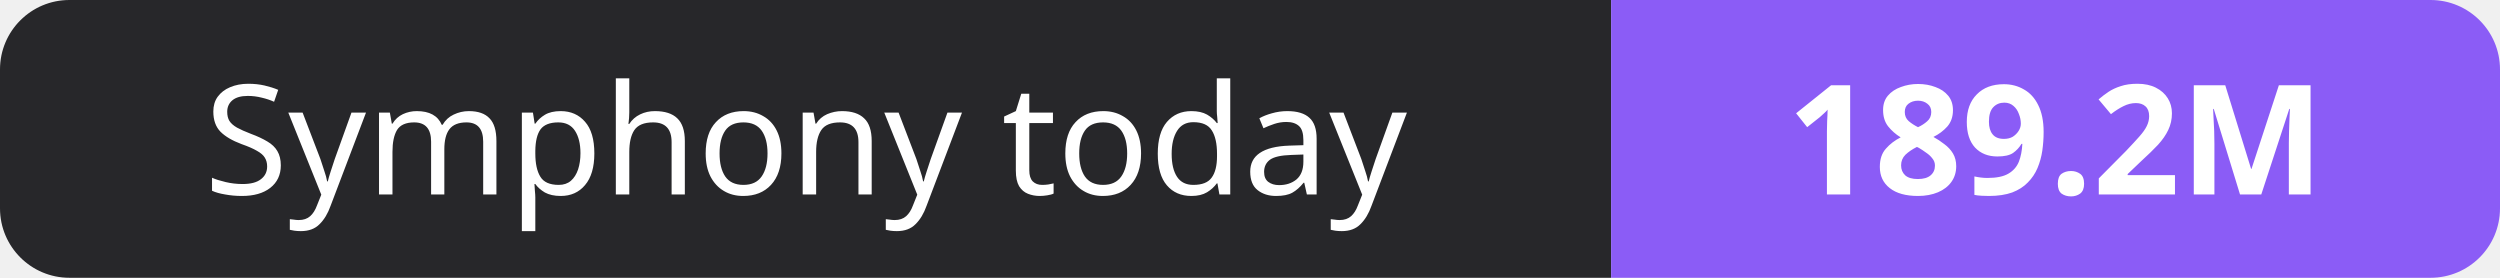
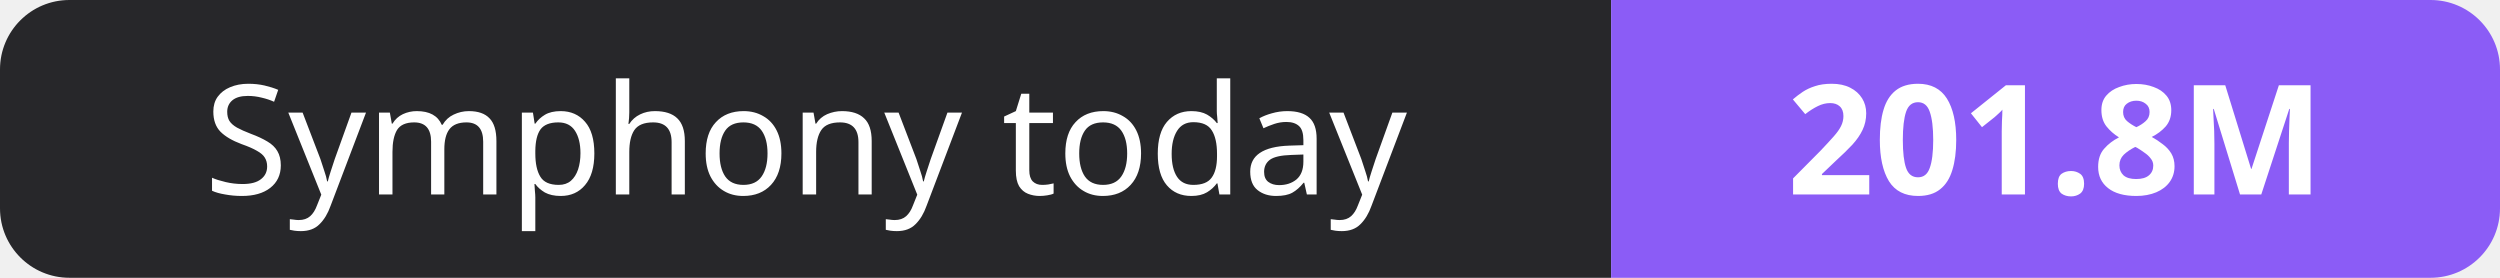
- <svg xmlns="http://www.w3.org/2000/svg" width="180" height="20" role="img" aria-label="Symphony today: 189.2M">
+ <svg xmlns="http://www.w3.org/2000/svg" width="180" height="20" role="img" aria-label="Symphony today: 201.8M">
  <clipPath id="r">
    <rect width="180" height="20" rx="5" fill="#fff" />
  </clipPath>
  <g clip-path="url(#r)">
    <rect width="116" height="20" fill="#27272a" />
    <rect x="116" width="64" height="20" fill="#8b5cf6" />
  </g>
  <g fill="#fff" text-anchor="middle" font-family="Verdana,Geneva,sans-serif" font-size="11">
    <text x="58.0" y="14">Symphony today</text>
-     <text x="148.0" y="14" font-weight="700">189.2M</text>
+     <text x="148.0" y="14" font-weight="700">201.8M</text>
  </g>
</svg>
